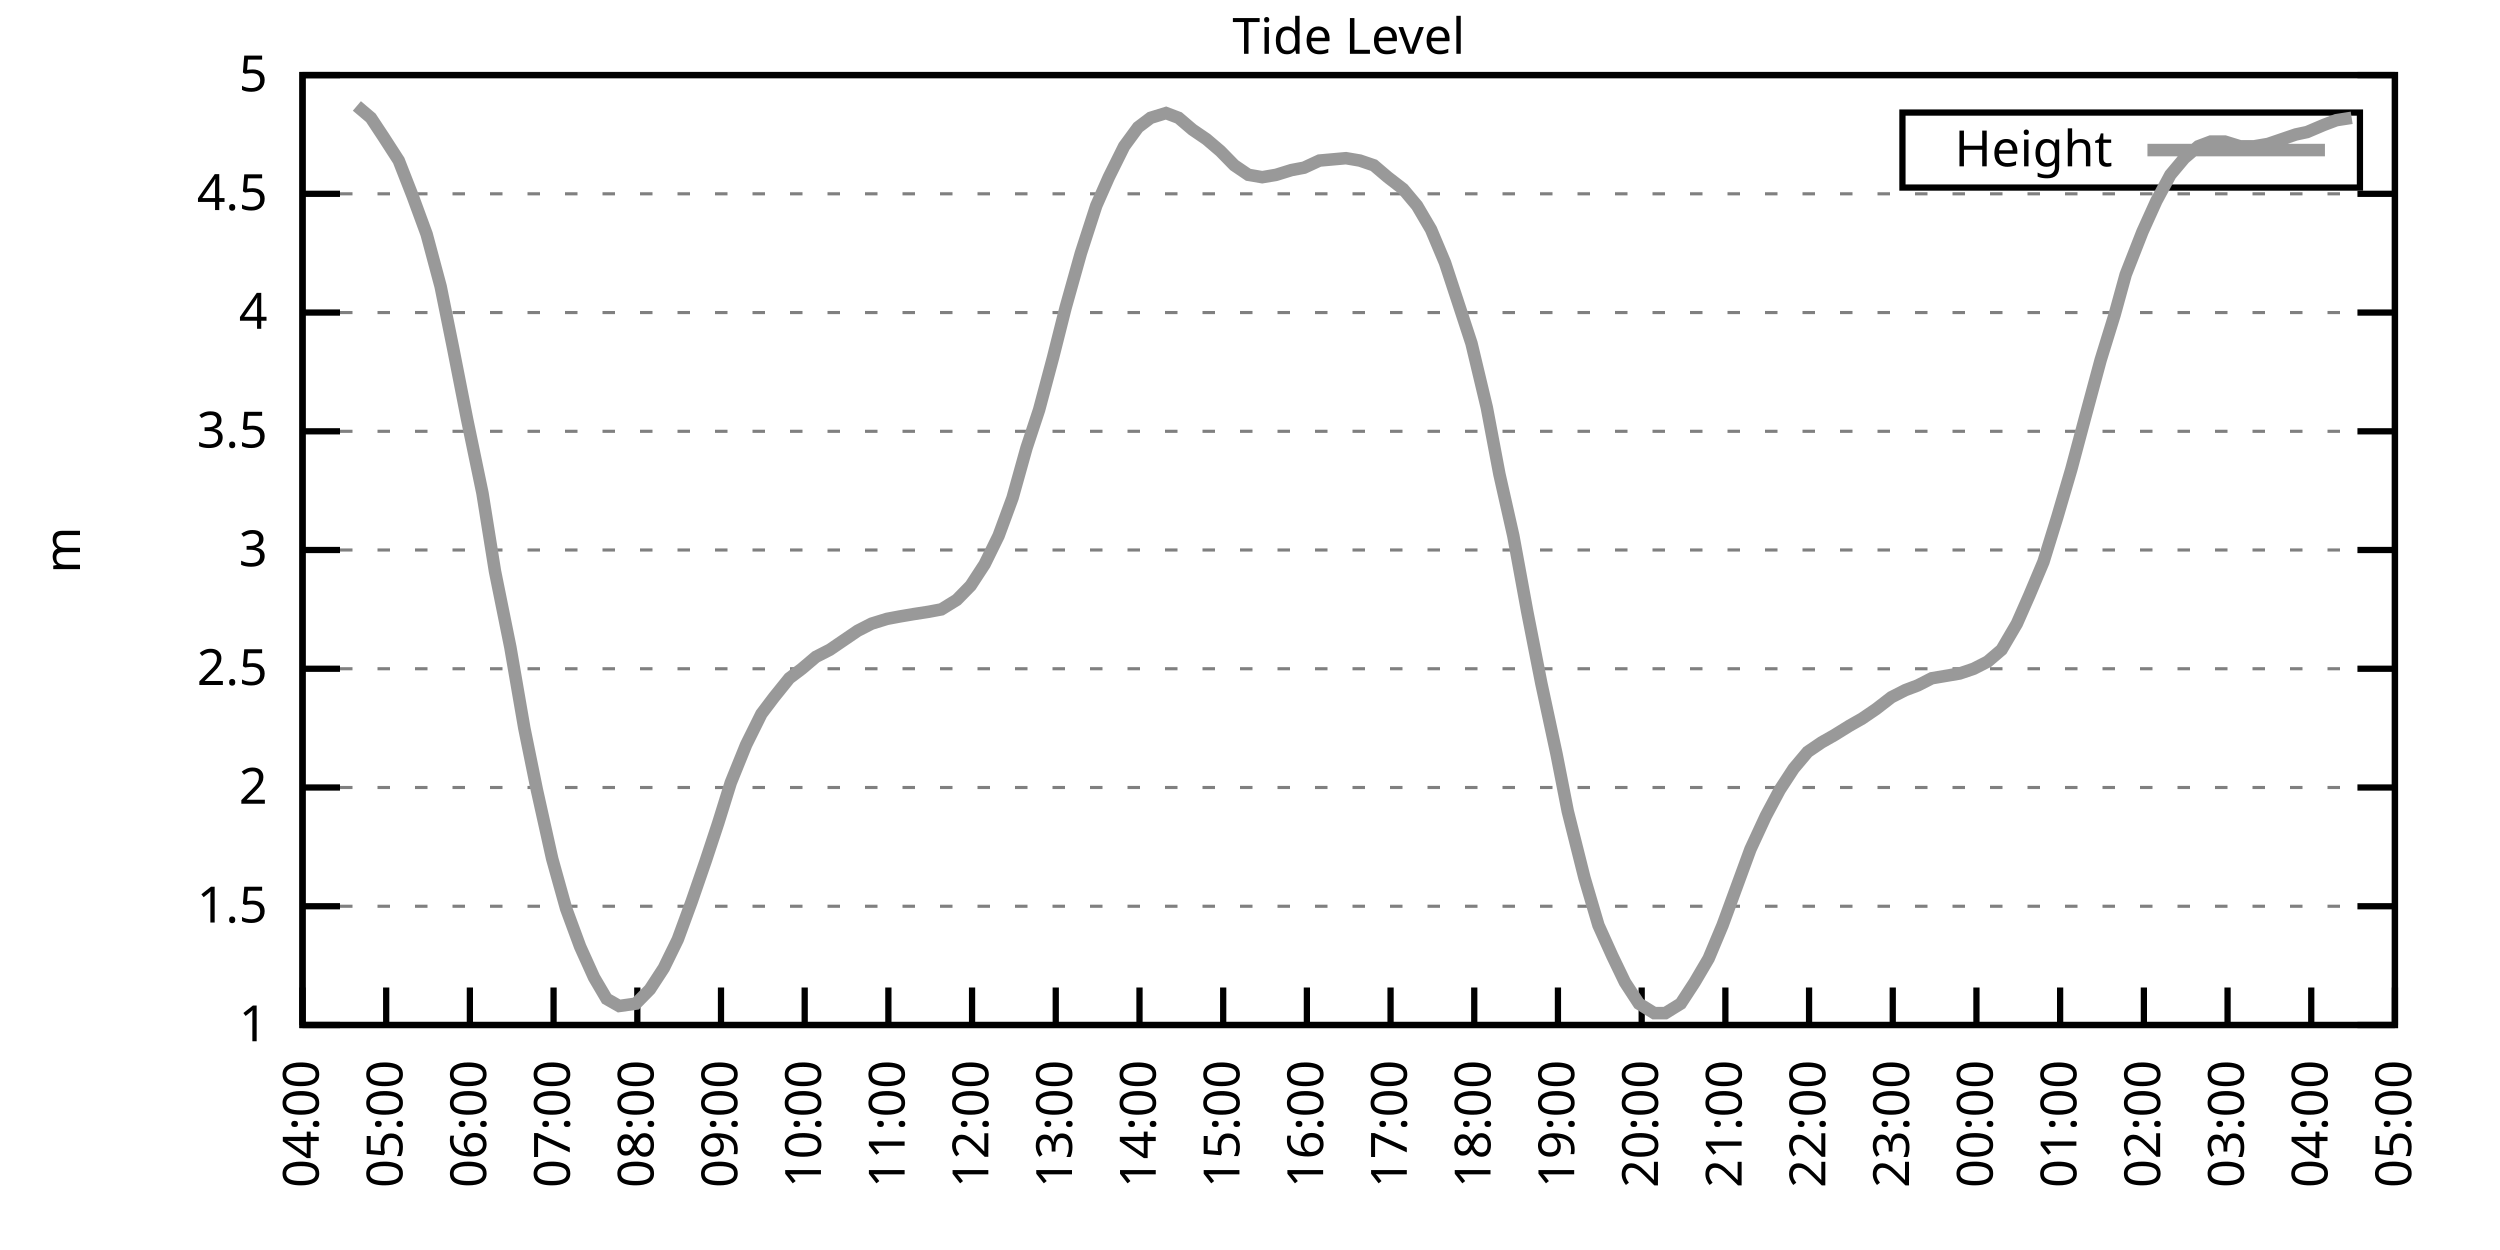
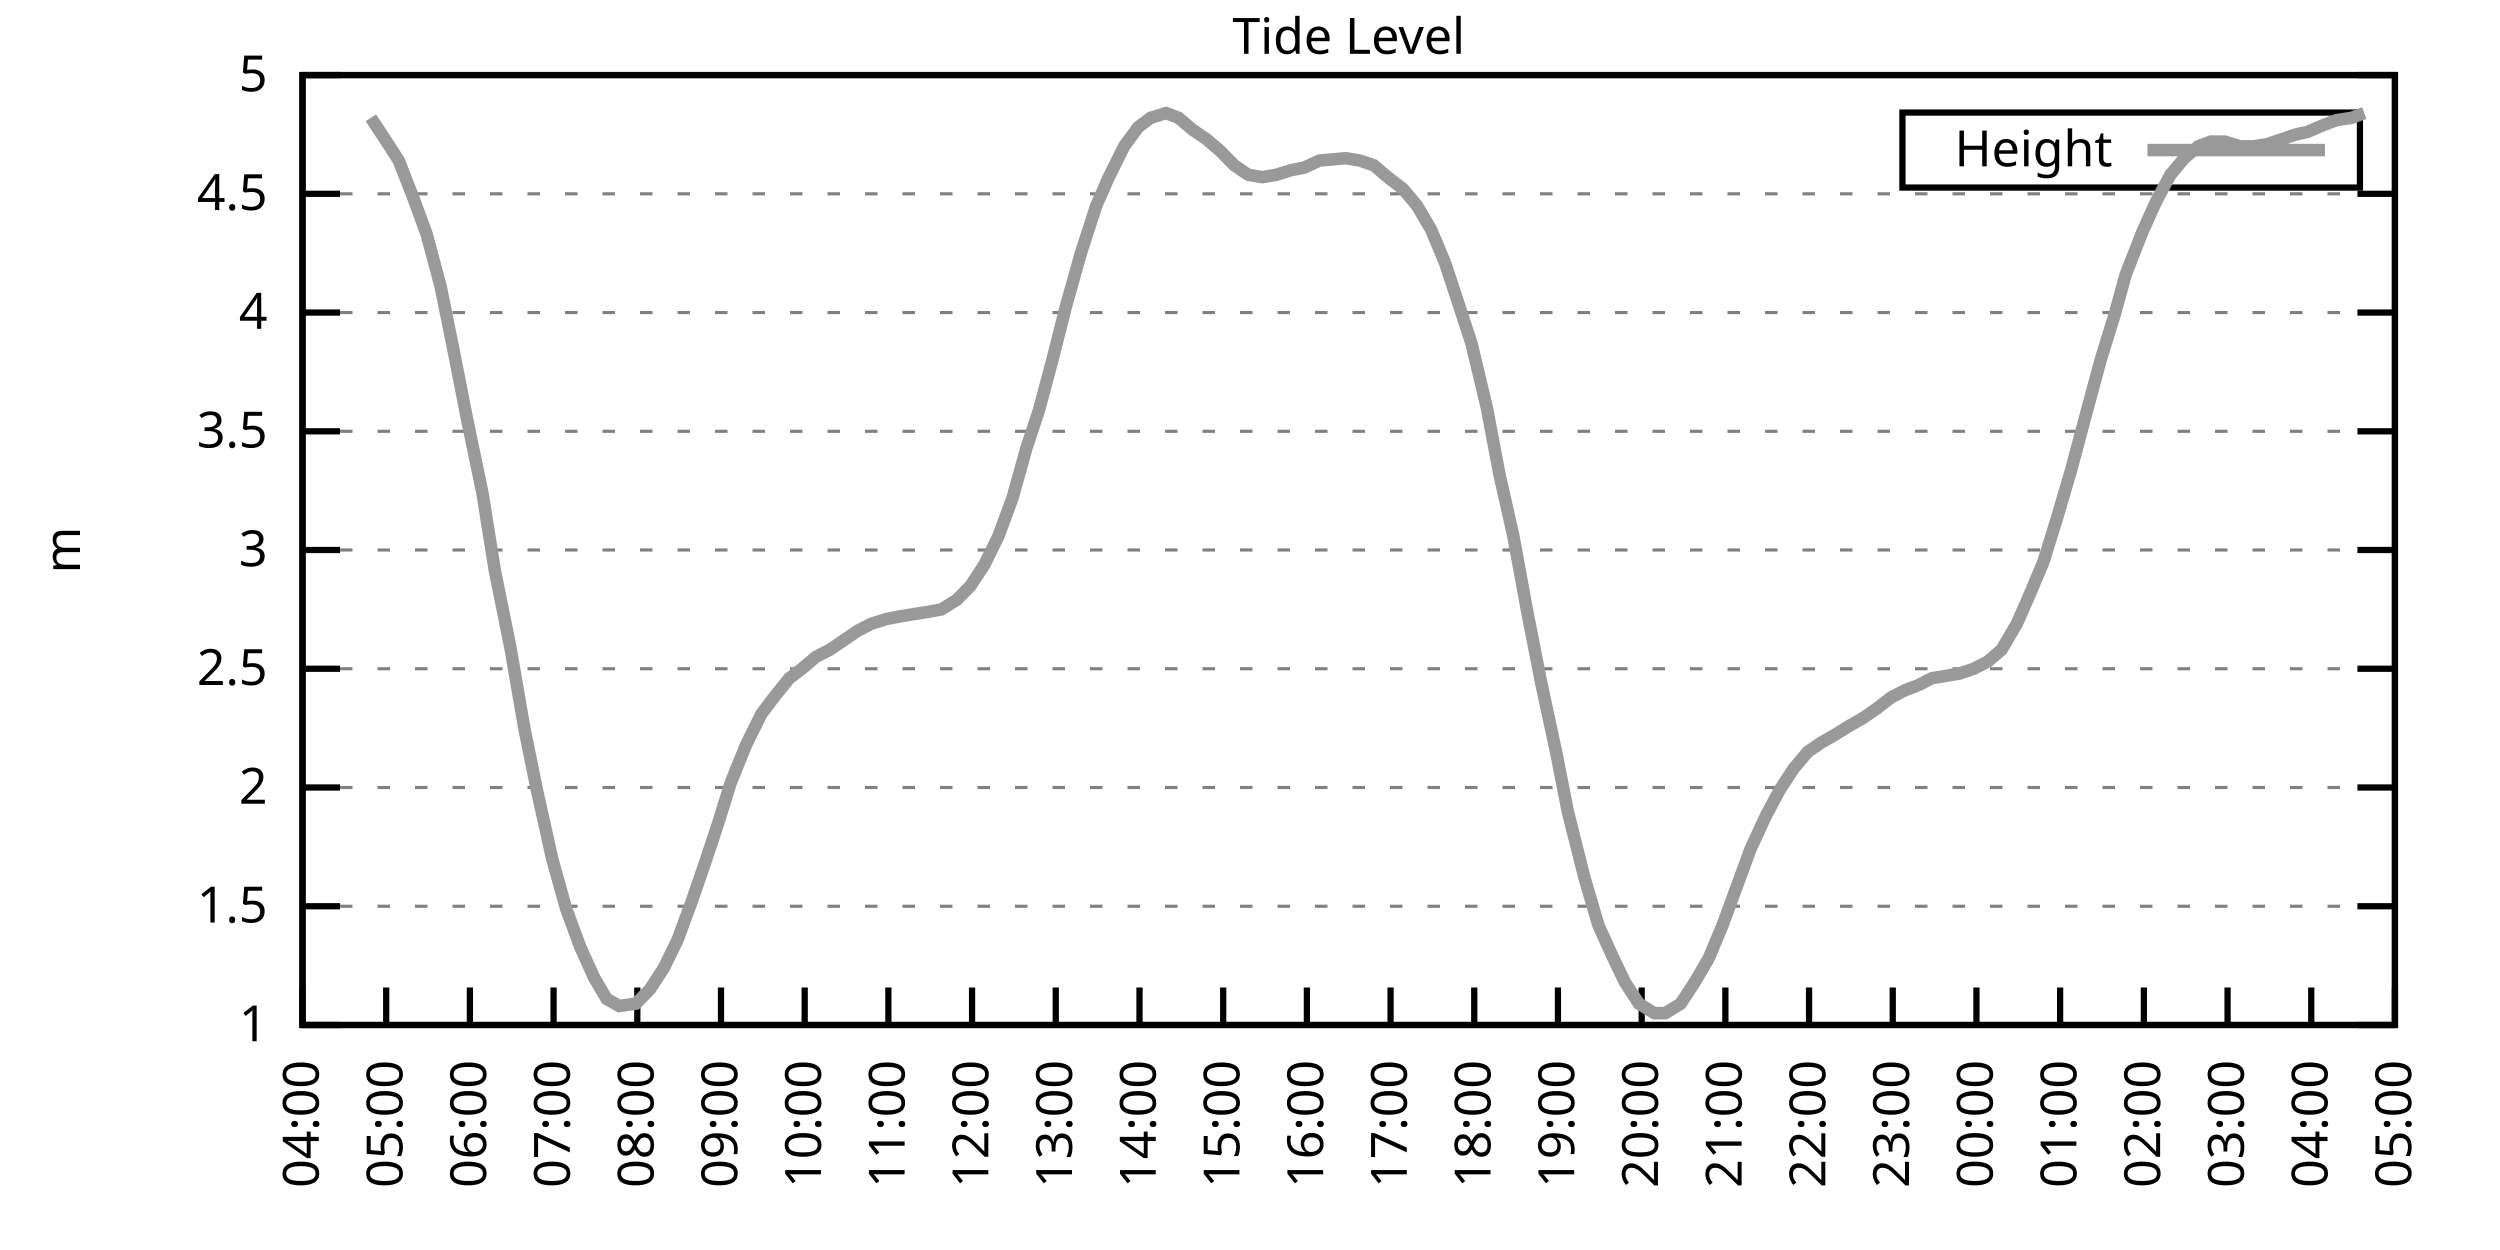
<svg xmlns="http://www.w3.org/2000/svg" xmlns:xlink="http://www.w3.org/1999/xlink" width="400" height="200" viewBox="0 0 400 200">
  <g id="gnuplot_canvas">
    <rect x="0" y="0" width="400" height="200" fill="none" />
    <defs>
      <circle id="gpDot" r="0.5" stroke-width="0.5" stroke="currentColor" />
      <path id="gpPt0" stroke-width="0.333" stroke="currentColor" d="M-1,0 h2 M0,-1 v2" />
      <path id="gpPt1" stroke-width="0.333" stroke="currentColor" d="M-1,-1 L1,1 M1,-1 L-1,1" />
      <path id="gpPt2" stroke-width="0.333" stroke="currentColor" d="M-1,0 L1,0 M0,-1 L0,1 M-1,-1 L1,1 M-1,1 L1,-1" />
      <rect id="gpPt3" stroke-width="0.333" stroke="currentColor" x="-1" y="-1" width="2" height="2" />
      <rect id="gpPt4" stroke-width="0.333" stroke="currentColor" fill="currentColor" x="-1" y="-1" width="2" height="2" />
      <circle id="gpPt5" stroke-width="0.333" stroke="currentColor" cx="0" cy="0" r="1" />
      <use xlink:href="#gpPt5" id="gpPt6" fill="currentColor" stroke="none" />
      <path id="gpPt7" stroke-width="0.333" stroke="currentColor" d="M0,-1.33 L-1.33,0.67 L1.33,0.67 z" />
      <use xlink:href="#gpPt7" id="gpPt8" fill="currentColor" stroke="none" />
      <use xlink:href="#gpPt7" id="gpPt9" stroke="currentColor" transform="rotate(180)" />
      <use xlink:href="#gpPt9" id="gpPt10" fill="currentColor" stroke="none" />
      <use xlink:href="#gpPt3" id="gpPt11" stroke="currentColor" transform="rotate(45)" />
      <use xlink:href="#gpPt11" id="gpPt12" fill="currentColor" stroke="none" />
      <path id="gpPt13" stroke-width="0.333" stroke="currentColor" d="M0,1.330 L1.265,0.411 L0.782,-1.067 L-0.782,-1.076 L-1.265,0.411 z" />
      <use xlink:href="#gpPt13" id="gpPt14" fill="currentColor" stroke="none" />
      <filter id="textbox" filterUnits="objectBoundingBox" x="0" y="0" height="1" width="1">
        <feFlood flood-color="white" flood-opacity="1" result="bgnd" />
        <feComposite in="SourceGraphic" in2="bgnd" operator="atop" />
      </filter>
      <filter id="greybox" filterUnits="objectBoundingBox" x="0" y="0" height="1" width="1">
        <feFlood flood-color="lightgrey" flood-opacity="1" result="grey" />
        <feComposite in="SourceGraphic" in2="grey" operator="atop" />
      </filter>
    </defs>
    <g fill="none" color="white" stroke="currentColor" stroke-width="1.00" stroke-linecap="butt" stroke-linejoin="miter">
</g>
    <g fill="none" color="black" stroke="currentColor" stroke-width="1.00" stroke-linecap="butt" stroke-linejoin="miter">
      <g stroke="none" shape-rendering="crispEdges">
        <polygon fill="rgb(255, 255, 255)" points="48.40,164.00 383.18,164.00 383.18,12.02 48.40,12.02 " />
      </g>
    </g>
    <g fill="none" color="black" stroke="currentColor" stroke-width="1.00" stroke-linecap="butt" stroke-linejoin="miter">
</g>
    <g fill="none" color="black" stroke="black" stroke-width="0.50" stroke-linecap="butt" stroke-linejoin="miter">
</g>
    <g fill="none" color="gray" stroke="currentColor" stroke-width="0.50" stroke-linecap="butt" stroke-linejoin="miter">
      <path stroke="gray" stroke-dasharray="2,4" class="gridline" d="M48.40,164.00 L383.19,164.00  " />
    </g>
    <g fill="none" color="gray" stroke="gray" stroke-width="1.00" stroke-linecap="butt" stroke-linejoin="miter">
</g>
    <g fill="none" color="black" stroke="currentColor" stroke-width="1.00" stroke-linecap="butt" stroke-linejoin="miter">
      <path stroke="black" d="M48.40,164.00 L54.40,164.00 M383.19,164.00 L377.19,164.00  " />
      <g transform="translate(42.80,166.60)" stroke="none" fill="black" font-family="Sans" font-size="8.00" text-anchor="end">
        <text>
          <tspan font-family="Sans"> 1</tspan>
        </text>
      </g>
    </g>
    <g fill="none" color="black" stroke="currentColor" stroke-width="1.00" stroke-linecap="butt" stroke-linejoin="miter">
</g>
    <g fill="none" color="black" stroke="black" stroke-width="0.50" stroke-linecap="butt" stroke-linejoin="miter">
</g>
    <g fill="none" color="gray" stroke="currentColor" stroke-width="0.50" stroke-linecap="butt" stroke-linejoin="miter">
      <path stroke="gray" stroke-dasharray="2,4" class="gridline" d="M48.40,145.00 L383.19,145.00  " />
    </g>
    <g fill="none" color="gray" stroke="gray" stroke-width="1.00" stroke-linecap="butt" stroke-linejoin="miter">
</g>
    <g fill="none" color="black" stroke="currentColor" stroke-width="1.00" stroke-linecap="butt" stroke-linejoin="miter">
      <path stroke="black" d="M48.40,145.00 L54.40,145.00 M383.19,145.00 L377.19,145.00  " />
      <g transform="translate(42.80,147.60)" stroke="none" fill="black" font-family="Sans" font-size="8.00" text-anchor="end">
        <text>
          <tspan font-family="Sans"> 1.5</tspan>
        </text>
      </g>
    </g>
    <g fill="none" color="black" stroke="currentColor" stroke-width="1.00" stroke-linecap="butt" stroke-linejoin="miter">
</g>
    <g fill="none" color="black" stroke="black" stroke-width="0.50" stroke-linecap="butt" stroke-linejoin="miter">
</g>
    <g fill="none" color="gray" stroke="currentColor" stroke-width="0.50" stroke-linecap="butt" stroke-linejoin="miter">
      <path stroke="gray" stroke-dasharray="2,4" class="gridline" d="M48.40,126.00 L383.19,126.00  " />
    </g>
    <g fill="none" color="gray" stroke="gray" stroke-width="1.00" stroke-linecap="butt" stroke-linejoin="miter">
</g>
    <g fill="none" color="black" stroke="currentColor" stroke-width="1.00" stroke-linecap="butt" stroke-linejoin="miter">
      <path stroke="black" d="M48.40,126.00 L54.40,126.00 M383.19,126.00 L377.19,126.00  " />
      <g transform="translate(42.80,128.60)" stroke="none" fill="black" font-family="Sans" font-size="8.00" text-anchor="end">
        <text>
          <tspan font-family="Sans"> 2</tspan>
        </text>
      </g>
    </g>
    <g fill="none" color="black" stroke="currentColor" stroke-width="1.00" stroke-linecap="butt" stroke-linejoin="miter">
</g>
    <g fill="none" color="black" stroke="black" stroke-width="0.50" stroke-linecap="butt" stroke-linejoin="miter">
</g>
    <g fill="none" color="gray" stroke="currentColor" stroke-width="0.50" stroke-linecap="butt" stroke-linejoin="miter">
      <path stroke="gray" stroke-dasharray="2,4" class="gridline" d="M48.40,107.00 L383.19,107.00  " />
    </g>
    <g fill="none" color="gray" stroke="gray" stroke-width="1.00" stroke-linecap="butt" stroke-linejoin="miter">
</g>
    <g fill="none" color="black" stroke="currentColor" stroke-width="1.00" stroke-linecap="butt" stroke-linejoin="miter">
      <path stroke="black" d="M48.40,107.00 L54.40,107.00 M383.19,107.00 L377.19,107.00  " />
      <g transform="translate(42.80,109.60)" stroke="none" fill="black" font-family="Sans" font-size="8.00" text-anchor="end">
        <text>
          <tspan font-family="Sans"> 2.5</tspan>
        </text>
      </g>
    </g>
    <g fill="none" color="black" stroke="currentColor" stroke-width="1.00" stroke-linecap="butt" stroke-linejoin="miter">
</g>
    <g fill="none" color="black" stroke="black" stroke-width="0.50" stroke-linecap="butt" stroke-linejoin="miter">
</g>
    <g fill="none" color="gray" stroke="currentColor" stroke-width="0.50" stroke-linecap="butt" stroke-linejoin="miter">
      <path stroke="gray" stroke-dasharray="2,4" class="gridline" d="M48.40,88.00 L383.19,88.00  " />
    </g>
    <g fill="none" color="gray" stroke="gray" stroke-width="1.00" stroke-linecap="butt" stroke-linejoin="miter">
</g>
    <g fill="none" color="black" stroke="currentColor" stroke-width="1.00" stroke-linecap="butt" stroke-linejoin="miter">
      <path stroke="black" d="M48.40,88.00 L54.40,88.00 M383.19,88.00 L377.19,88.00  " />
      <g transform="translate(42.80,90.60)" stroke="none" fill="black" font-family="Sans" font-size="8.00" text-anchor="end">
        <text>
          <tspan font-family="Sans"> 3</tspan>
        </text>
      </g>
    </g>
    <g fill="none" color="black" stroke="currentColor" stroke-width="1.00" stroke-linecap="butt" stroke-linejoin="miter">
</g>
    <g fill="none" color="black" stroke="black" stroke-width="0.50" stroke-linecap="butt" stroke-linejoin="miter">
</g>
    <g fill="none" color="gray" stroke="currentColor" stroke-width="0.50" stroke-linecap="butt" stroke-linejoin="miter">
      <path stroke="gray" stroke-dasharray="2,4" class="gridline" d="M48.40,69.01 L383.19,69.01  " />
    </g>
    <g fill="none" color="gray" stroke="gray" stroke-width="1.00" stroke-linecap="butt" stroke-linejoin="miter">
</g>
    <g fill="none" color="black" stroke="currentColor" stroke-width="1.00" stroke-linecap="butt" stroke-linejoin="miter">
      <path stroke="black" d="M48.40,69.01 L54.40,69.01 M383.19,69.01 L377.19,69.01  " />
      <g transform="translate(42.80,71.61)" stroke="none" fill="black" font-family="Sans" font-size="8.00" text-anchor="end">
        <text>
          <tspan font-family="Sans"> 3.5</tspan>
        </text>
      </g>
    </g>
    <g fill="none" color="black" stroke="currentColor" stroke-width="1.00" stroke-linecap="butt" stroke-linejoin="miter">
</g>
    <g fill="none" color="black" stroke="black" stroke-width="0.50" stroke-linecap="butt" stroke-linejoin="miter">
</g>
    <g fill="none" color="gray" stroke="currentColor" stroke-width="0.50" stroke-linecap="butt" stroke-linejoin="miter">
      <path stroke="gray" stroke-dasharray="2,4" class="gridline" d="M48.40,50.01 L383.19,50.01  " />
    </g>
    <g fill="none" color="gray" stroke="gray" stroke-width="1.00" stroke-linecap="butt" stroke-linejoin="miter">
</g>
    <g fill="none" color="black" stroke="currentColor" stroke-width="1.00" stroke-linecap="butt" stroke-linejoin="miter">
      <path stroke="black" d="M48.40,50.01 L54.40,50.01 M383.19,50.01 L377.19,50.01  " />
      <g transform="translate(42.80,52.61)" stroke="none" fill="black" font-family="Sans" font-size="8.00" text-anchor="end">
        <text>
          <tspan font-family="Sans"> 4</tspan>
        </text>
      </g>
    </g>
    <g fill="none" color="black" stroke="currentColor" stroke-width="1.00" stroke-linecap="butt" stroke-linejoin="miter">
</g>
    <g fill="none" color="black" stroke="black" stroke-width="0.50" stroke-linecap="butt" stroke-linejoin="miter">
</g>
    <g fill="none" color="gray" stroke="currentColor" stroke-width="0.50" stroke-linecap="butt" stroke-linejoin="miter">
      <path stroke="gray" stroke-dasharray="2,4" class="gridline" d="M48.40,31.01 L383.19,31.01  " />
    </g>
    <g fill="none" color="gray" stroke="gray" stroke-width="1.00" stroke-linecap="butt" stroke-linejoin="miter">
</g>
    <g fill="none" color="black" stroke="currentColor" stroke-width="1.00" stroke-linecap="butt" stroke-linejoin="miter">
      <path stroke="black" d="M48.40,31.01 L54.40,31.01 M383.19,31.01 L377.19,31.01  " />
      <g transform="translate(42.80,33.61)" stroke="none" fill="black" font-family="Sans" font-size="8.00" text-anchor="end">
        <text>
          <tspan font-family="Sans"> 4.5</tspan>
        </text>
      </g>
    </g>
    <g fill="none" color="black" stroke="currentColor" stroke-width="1.00" stroke-linecap="butt" stroke-linejoin="miter">
</g>
    <g fill="none" color="black" stroke="black" stroke-width="0.50" stroke-linecap="butt" stroke-linejoin="miter">
</g>
    <g fill="none" color="gray" stroke="currentColor" stroke-width="0.50" stroke-linecap="butt" stroke-linejoin="miter">
      <path stroke="gray" stroke-dasharray="2,4" class="gridline" d="M48.40,12.01 L383.19,12.01  " />
    </g>
    <g fill="none" color="gray" stroke="gray" stroke-width="1.00" stroke-linecap="butt" stroke-linejoin="miter">
</g>
    <g fill="none" color="black" stroke="currentColor" stroke-width="1.00" stroke-linecap="butt" stroke-linejoin="miter">
      <path stroke="black" d="M48.40,12.01 L54.40,12.01 M383.19,12.01 L377.19,12.01  " />
      <g transform="translate(42.80,14.61)" stroke="none" fill="black" font-family="Sans" font-size="8.00" text-anchor="end">
        <text>
          <tspan font-family="Sans"> 5</tspan>
        </text>
      </g>
    </g>
    <g fill="none" color="black" stroke="currentColor" stroke-width="1.00" stroke-linecap="butt" stroke-linejoin="miter">
      <path stroke="black" d="M48.40,164.00 L48.40,158.00  " />
      <g transform="translate(51.00,169.60) rotate(270.00)" stroke="none" fill="black" font-family="Sans" font-size="8.00" text-anchor="end">
        <text>
          <tspan font-family="Sans">04:00</tspan>
        </text>
      </g>
    </g>
    <g fill="none" color="black" stroke="currentColor" stroke-width="1.00" stroke-linecap="butt" stroke-linejoin="miter">
      <path stroke="black" d="M61.79,164.00 L61.79,158.00  " />
      <g transform="translate(64.39,169.60) rotate(270.00)" stroke="none" fill="black" font-family="Sans" font-size="8.00" text-anchor="end">
        <text>
          <tspan font-family="Sans">05:00</tspan>
        </text>
      </g>
    </g>
    <g fill="none" color="black" stroke="currentColor" stroke-width="1.00" stroke-linecap="butt" stroke-linejoin="miter">
      <path stroke="black" d="M75.18,164.00 L75.18,158.00  " />
      <g transform="translate(77.78,169.60) rotate(270.00)" stroke="none" fill="black" font-family="Sans" font-size="8.00" text-anchor="end">
        <text>
          <tspan font-family="Sans">06:00</tspan>
        </text>
      </g>
    </g>
    <g fill="none" color="black" stroke="currentColor" stroke-width="1.00" stroke-linecap="butt" stroke-linejoin="miter">
      <path stroke="black" d="M88.57,164.00 L88.57,158.00  " />
      <g transform="translate(91.17,169.60) rotate(270.00)" stroke="none" fill="black" font-family="Sans" font-size="8.00" text-anchor="end">
        <text>
          <tspan font-family="Sans">07:00</tspan>
        </text>
      </g>
    </g>
    <g fill="none" color="black" stroke="currentColor" stroke-width="1.00" stroke-linecap="butt" stroke-linejoin="miter">
      <path stroke="black" d="M101.97,164.00 L101.97,158.00  " />
      <g transform="translate(104.57,169.60) rotate(270.00)" stroke="none" fill="black" font-family="Sans" font-size="8.00" text-anchor="end">
        <text>
          <tspan font-family="Sans">08:00</tspan>
        </text>
      </g>
    </g>
    <g fill="none" color="black" stroke="currentColor" stroke-width="1.00" stroke-linecap="butt" stroke-linejoin="miter">
      <path stroke="black" d="M115.36,164.00 L115.36,158.00  " />
      <g transform="translate(117.96,169.60) rotate(270.00)" stroke="none" fill="black" font-family="Sans" font-size="8.00" text-anchor="end">
        <text>
          <tspan font-family="Sans">09:00</tspan>
        </text>
      </g>
    </g>
    <g fill="none" color="black" stroke="currentColor" stroke-width="1.00" stroke-linecap="butt" stroke-linejoin="miter">
      <path stroke="black" d="M128.75,164.00 L128.75,158.00  " />
      <g transform="translate(131.35,169.60) rotate(270.00)" stroke="none" fill="black" font-family="Sans" font-size="8.00" text-anchor="end">
        <text>
          <tspan font-family="Sans">10:00</tspan>
        </text>
      </g>
    </g>
    <g fill="none" color="black" stroke="currentColor" stroke-width="1.00" stroke-linecap="butt" stroke-linejoin="miter">
      <path stroke="black" d="M142.14,164.00 L142.14,158.00  " />
      <g transform="translate(144.74,169.60) rotate(270.00)" stroke="none" fill="black" font-family="Sans" font-size="8.00" text-anchor="end">
        <text>
          <tspan font-family="Sans">11:00</tspan>
        </text>
      </g>
    </g>
    <g fill="none" color="black" stroke="currentColor" stroke-width="1.00" stroke-linecap="butt" stroke-linejoin="miter">
      <path stroke="black" d="M155.53,164.00 L155.53,158.00  " />
      <g transform="translate(158.13,169.60) rotate(270.00)" stroke="none" fill="black" font-family="Sans" font-size="8.00" text-anchor="end">
        <text>
          <tspan font-family="Sans">12:00</tspan>
        </text>
      </g>
    </g>
    <g fill="none" color="black" stroke="currentColor" stroke-width="1.00" stroke-linecap="butt" stroke-linejoin="miter">
      <path stroke="black" d="M168.92,164.00 L168.92,158.00  " />
      <g transform="translate(171.52,169.60) rotate(270.00)" stroke="none" fill="black" font-family="Sans" font-size="8.00" text-anchor="end">
        <text>
          <tspan font-family="Sans">13:00</tspan>
        </text>
      </g>
    </g>
    <g fill="none" color="black" stroke="currentColor" stroke-width="1.00" stroke-linecap="butt" stroke-linejoin="miter">
      <path stroke="black" d="M182.32,164.00 L182.32,158.00  " />
      <g transform="translate(184.92,169.60) rotate(270.00)" stroke="none" fill="black" font-family="Sans" font-size="8.00" text-anchor="end">
        <text>
          <tspan font-family="Sans">14:00</tspan>
        </text>
      </g>
    </g>
    <g fill="none" color="black" stroke="currentColor" stroke-width="1.00" stroke-linecap="butt" stroke-linejoin="miter">
      <path stroke="black" d="M195.71,164.00 L195.71,158.00  " />
      <g transform="translate(198.31,169.60) rotate(270.00)" stroke="none" fill="black" font-family="Sans" font-size="8.00" text-anchor="end">
        <text>
          <tspan font-family="Sans">15:00</tspan>
        </text>
      </g>
    </g>
    <g fill="none" color="black" stroke="currentColor" stroke-width="1.00" stroke-linecap="butt" stroke-linejoin="miter">
      <path stroke="black" d="M209.10,164.00 L209.10,158.00  " />
      <g transform="translate(211.70,169.60) rotate(270.00)" stroke="none" fill="black" font-family="Sans" font-size="8.00" text-anchor="end">
        <text>
          <tspan font-family="Sans">16:00</tspan>
        </text>
      </g>
    </g>
    <g fill="none" color="black" stroke="currentColor" stroke-width="1.00" stroke-linecap="butt" stroke-linejoin="miter">
      <path stroke="black" d="M222.49,164.00 L222.49,158.00  " />
      <g transform="translate(225.09,169.60) rotate(270.00)" stroke="none" fill="black" font-family="Sans" font-size="8.00" text-anchor="end">
        <text>
          <tspan font-family="Sans">17:00</tspan>
        </text>
      </g>
    </g>
    <g fill="none" color="black" stroke="currentColor" stroke-width="1.00" stroke-linecap="butt" stroke-linejoin="miter">
      <path stroke="black" d="M235.88,164.00 L235.88,158.00  " />
      <g transform="translate(238.48,169.60) rotate(270.00)" stroke="none" fill="black" font-family="Sans" font-size="8.00" text-anchor="end">
        <text>
          <tspan font-family="Sans">18:00</tspan>
        </text>
      </g>
    </g>
    <g fill="none" color="black" stroke="currentColor" stroke-width="1.00" stroke-linecap="butt" stroke-linejoin="miter">
      <path stroke="black" d="M249.27,164.00 L249.27,158.00  " />
      <g transform="translate(251.87,169.60) rotate(270.00)" stroke="none" fill="black" font-family="Sans" font-size="8.00" text-anchor="end">
        <text>
          <tspan font-family="Sans">19:00</tspan>
        </text>
      </g>
    </g>
    <g fill="none" color="black" stroke="currentColor" stroke-width="1.00" stroke-linecap="butt" stroke-linejoin="miter">
      <path stroke="black" d="M262.67,164.00 L262.67,158.00  " />
      <g transform="translate(265.27,169.60) rotate(270.00)" stroke="none" fill="black" font-family="Sans" font-size="8.00" text-anchor="end">
        <text>
          <tspan font-family="Sans">20:00</tspan>
        </text>
      </g>
    </g>
    <g fill="none" color="black" stroke="currentColor" stroke-width="1.00" stroke-linecap="butt" stroke-linejoin="miter">
      <path stroke="black" d="M276.06,164.00 L276.06,158.00  " />
      <g transform="translate(278.66,169.60) rotate(270.00)" stroke="none" fill="black" font-family="Sans" font-size="8.00" text-anchor="end">
        <text>
          <tspan font-family="Sans">21:00</tspan>
        </text>
      </g>
    </g>
    <g fill="none" color="black" stroke="currentColor" stroke-width="1.00" stroke-linecap="butt" stroke-linejoin="miter">
      <path stroke="black" d="M289.45,164.00 L289.45,158.00  " />
      <g transform="translate(292.05,169.60) rotate(270.00)" stroke="none" fill="black" font-family="Sans" font-size="8.00" text-anchor="end">
        <text>
          <tspan font-family="Sans">22:00</tspan>
        </text>
      </g>
    </g>
    <g fill="none" color="black" stroke="currentColor" stroke-width="1.00" stroke-linecap="butt" stroke-linejoin="miter">
      <path stroke="black" d="M302.84,164.00 L302.84,158.00  " />
      <g transform="translate(305.44,169.60) rotate(270.00)" stroke="none" fill="black" font-family="Sans" font-size="8.00" text-anchor="end">
        <text>
          <tspan font-family="Sans">23:00</tspan>
        </text>
      </g>
    </g>
    <g fill="none" color="black" stroke="currentColor" stroke-width="1.00" stroke-linecap="butt" stroke-linejoin="miter">
      <path stroke="black" d="M316.23,164.00 L316.23,158.00  " />
      <g transform="translate(318.83,169.60) rotate(270.00)" stroke="none" fill="black" font-family="Sans" font-size="8.00" text-anchor="end">
        <text>
          <tspan font-family="Sans">00:00</tspan>
        </text>
      </g>
    </g>
    <g fill="none" color="black" stroke="currentColor" stroke-width="1.00" stroke-linecap="butt" stroke-linejoin="miter">
      <path stroke="black" d="M329.62,164.00 L329.62,158.00  " />
      <g transform="translate(332.22,169.60) rotate(270.00)" stroke="none" fill="black" font-family="Sans" font-size="8.00" text-anchor="end">
        <text>
          <tspan font-family="Sans">01:00</tspan>
        </text>
      </g>
    </g>
    <g fill="none" color="black" stroke="currentColor" stroke-width="1.00" stroke-linecap="butt" stroke-linejoin="miter">
      <path stroke="black" d="M343.02,164.00 L343.02,158.00  " />
      <g transform="translate(345.62,169.60) rotate(270.00)" stroke="none" fill="black" font-family="Sans" font-size="8.00" text-anchor="end">
        <text>
          <tspan font-family="Sans">02:00</tspan>
        </text>
      </g>
    </g>
    <g fill="none" color="black" stroke="currentColor" stroke-width="1.00" stroke-linecap="butt" stroke-linejoin="miter">
      <path stroke="black" d="M356.41,164.00 L356.41,158.00  " />
      <g transform="translate(359.01,169.60) rotate(270.00)" stroke="none" fill="black" font-family="Sans" font-size="8.00" text-anchor="end">
        <text>
          <tspan font-family="Sans">03:00</tspan>
        </text>
      </g>
    </g>
    <g fill="none" color="black" stroke="currentColor" stroke-width="1.00" stroke-linecap="butt" stroke-linejoin="miter">
      <path stroke="black" d="M369.80,164.00 L369.80,158.00  " />
      <g transform="translate(372.40,169.60) rotate(270.00)" stroke="none" fill="black" font-family="Sans" font-size="8.00" text-anchor="end">
        <text>
          <tspan font-family="Sans">04:00</tspan>
        </text>
      </g>
    </g>
    <g fill="none" color="black" stroke="currentColor" stroke-width="1.00" stroke-linecap="butt" stroke-linejoin="miter">
      <path stroke="black" d="M383.19,164.00 L383.19,158.00  " />
      <g transform="translate(385.79,169.60) rotate(270.00)" stroke="none" fill="black" font-family="Sans" font-size="8.00" text-anchor="end">
        <text>
          <tspan font-family="Sans">05:00</tspan>
        </text>
      </g>
    </g>
    <g fill="none" color="black" stroke="currentColor" stroke-width="1.00" stroke-linecap="butt" stroke-linejoin="miter">
</g>
    <g fill="none" color="black" stroke="currentColor" stroke-width="1.00" stroke-linecap="butt" stroke-linejoin="miter">
      <path stroke="black" d="M48.40,12.01 L48.40,164.00 L383.19,164.00 L383.19,12.01 L48.40,12.01 Z  " />
    </g>
    <g fill="none" color="black" stroke="currentColor" stroke-width="1.00" stroke-linecap="butt" stroke-linejoin="miter">
</g>
    <g fill="none" color="black" stroke="currentColor" stroke-width="1.00" stroke-linecap="butt" stroke-linejoin="miter">
      <path stroke="black" d="M304.39,30.01 L304.39,18.01 L377.59,18.01 L377.59,30.01 L304.39,30.01 Z  " />
    </g>
    <g id="Tide_level_plot_1">
      <g fill="none" color="white" stroke="black" stroke-width="2.00" stroke-linecap="butt" stroke-linejoin="miter">
</g>
      <g fill="none" color="black" stroke="currentColor" stroke-width="2.00" stroke-linecap="butt" stroke-linejoin="miter">
        <g transform="translate(337.99,26.61)" stroke="none" fill="black" font-family="Sans" font-size="8.00" text-anchor="end">
          <text>
            <tspan font-family="Sans">Height</tspan>
          </text>
        </g>
      </g>
      <g fill="none" color="black" stroke="currentColor" stroke-width="2.00" stroke-linecap="butt" stroke-linejoin="miter">
-         <path stroke="rgb(153, 153, 153)" d="M343.59,24.01 L371.99,24.01 M57.10,16.95 L59.34,18.85 L61.35,21.89 L63.80,25.69 L66.03,31.39 L68.26,37.47   L70.50,45.83 L72.50,55.71 L74.74,67.11 L77.19,78.89 L79.20,91.42 L81.66,103.58 L83.89,116.50 L85.90,126.38   L88.35,137.40 L90.58,145.38 L92.82,151.46 L95.05,156.40 L97.06,159.82 L99.06,160.96 L101.74,160.58 L103.98,158.30   L106.21,154.88 L108.44,150.32 L110.67,144.24 L112.90,137.78 L114.91,131.70 L116.92,125.24 L119.38,119.16 L121.83,114.22   L123.84,111.56 L126.29,108.52 L128.30,107.00 L130.54,105.10 L132.77,103.96 L135.00,102.44 L137.23,100.92 L139.46,99.78   L141.92,99.02 L143.93,98.64 L146.16,98.26 L148.61,97.88 L150.62,97.50 L153.08,95.98 L155.31,93.70 L157.54,90.28   L159.77,85.73 L162.01,79.65 L164.24,71.67 L166.25,65.59 L168.48,57.23 L170.49,49.25 L172.94,40.51 L175.40,32.91   L177.41,28.35 L179.86,23.41 L182.09,20.37 L184.10,18.85 L186.56,18.09 L188.57,18.85 L190.80,20.75 L193.03,22.27   L195.26,24.17 L197.49,26.45 L199.73,27.97 L201.96,28.35 L204.19,27.97 L206.64,27.21 L208.65,26.83 L211.11,25.69   L215.35,25.31 L217.58,25.69 L219.81,26.45 L222.04,28.35 L224.50,30.25 L226.73,32.91 L228.96,36.71 L231.20,42.03   L233.20,48.11 L235.44,54.95 L237.89,65.21 L239.90,75.85 L242.13,85.73 L244.36,97.88 L246.60,109.28 L249.05,120.68   L250.84,129.80 L253.51,140.44 L255.75,148.04 L257.98,152.98 L259.99,157.16 L262.22,160.58 L264.67,162.10 L266.46,162.10   L268.92,160.58 L271.15,157.16 L273.38,153.36 L275.61,148.04 L277.84,141.96 L280.07,135.88 L282.53,130.56 L284.76,126.38   L286.99,122.96 L289.23,120.30 L291.46,118.78 L293.47,117.64 L295.92,116.12 L297.93,114.98 L300.16,113.46 L302.62,111.56   L304.85,110.42 L306.86,109.66 L309.09,108.52 L311.32,108.14 L313.55,107.76 L315.79,107.00 L318.02,105.86 L320.25,103.96   L322.70,99.78 L324.71,95.22 L326.95,89.90 L329.18,82.69 L331.41,75.09 L333.64,66.73 L336.10,57.61 L338.33,50.39   L340.11,43.93 L342.79,37.09 L345.02,32.15 L347.26,27.97 L349.49,25.31 L351.72,23.41 L353.73,22.65 L355.96,22.65   L358.42,23.41 L360.65,23.41 L362.88,23.03 L365.11,22.27 L367.34,21.51 L369.13,21.13 L371.81,19.99 L373.82,19.23   L376.27,18.85  " />
+         <path stroke="rgb(153, 153, 153)" d="M343.59,24.01 L371.99,24.01 M59.34,18.85 L61.35,21.89 L63.80,25.69 L66.03,31.39 L68.26,37.47 L70.50,45.83   L72.50,55.71 L74.74,67.11 L77.19,78.89 L79.20,91.42 L81.66,103.58 L83.89,116.50 L85.90,126.38 L88.35,137.40   L90.58,145.38 L92.82,151.46 L95.05,156.40 L97.06,159.82 L99.06,160.96 L101.74,160.58 L103.98,158.30 L106.21,154.88   L108.44,150.32 L110.67,144.24 L112.90,137.78 L114.91,131.70 L116.92,125.24 L119.38,119.16 L121.83,114.22 L123.84,111.56   L126.29,108.52 L128.30,107.00 L130.54,105.10 L132.77,103.96 L135.00,102.44 L137.23,100.92 L139.46,99.78 L141.92,99.02   L143.93,98.64 L146.16,98.26 L148.61,97.88 L150.62,97.50 L153.08,95.98 L155.31,93.70 L157.54,90.28 L159.77,85.73   L162.01,79.65 L164.24,71.67 L166.25,65.59 L168.48,57.23 L170.49,49.25 L172.94,40.51 L175.40,32.91 L177.41,28.35   L179.86,23.41 L182.09,20.37 L184.10,18.85 L186.56,18.09 L188.57,18.85 L190.80,20.75 L193.03,22.27 L195.26,24.17   L197.49,26.45 L199.73,27.97 L201.96,28.35 L204.19,27.97 L206.64,27.21 L208.65,26.83 L211.11,25.69 L215.35,25.31   L217.58,25.69 L219.81,26.45 L222.04,28.35 L224.50,30.25 L226.73,32.91 L228.96,36.71 L231.20,42.03 L233.20,48.11   L235.44,54.95 L237.89,65.21 L239.90,75.85 L242.13,85.73 L244.36,97.88 L246.60,109.28 L249.05,120.68 L250.84,129.80   L253.51,140.44 L255.75,148.04 L257.98,152.98 L259.99,157.16 L262.22,160.58 L264.67,162.10 L266.46,162.10 L268.92,160.58   L271.15,157.16 L273.38,153.36 L275.61,148.04 L277.84,141.96 L280.07,135.88 L282.53,130.56 L284.76,126.38 L286.99,122.96   L289.23,120.30 L291.46,118.78 L293.47,117.64 L295.92,116.12 L297.93,114.98 L300.16,113.46 L302.62,111.56 L304.85,110.42   L306.86,109.66 L309.09,108.52 L311.32,108.14 L313.55,107.76 L315.79,107.00 L318.02,105.86 L320.25,103.96 L322.70,99.78   L324.71,95.22 L326.95,89.90 L329.18,82.69 L331.41,75.09 L333.64,66.73 L336.10,57.61 L338.33,50.39 L340.11,43.93   L342.79,37.09 L345.02,32.15 L347.26,27.97 L349.49,25.31 L351.72,23.41 L353.73,22.65 L355.96,22.65 L358.42,23.41   L360.65,23.41 L362.88,23.03 L365.11,22.27 L367.34,21.51 L369.13,21.13 L371.81,19.99 L373.82,19.23 L376.27,18.85   L378.28,18.09  " />
      </g>
    </g>
    <g fill="none" color="black" stroke="currentColor" stroke-width="2.00" stroke-linecap="butt" stroke-linejoin="miter">
</g>
    <g fill="none" color="black" stroke="black" stroke-width="1.00" stroke-linecap="butt" stroke-linejoin="miter">
</g>
    <g fill="none" color="black" stroke="currentColor" stroke-width="1.00" stroke-linecap="butt" stroke-linejoin="miter">
      <path stroke="black" d="M48.40,12.01 L48.40,164.00 L383.19,164.00 L383.19,12.01 L48.40,12.01 Z  " />
      <g transform="translate(12.80,88.01) rotate(270.00)" stroke="none" fill="black" font-family="Sans" font-size="8.00" text-anchor="middle">
        <text>
          <tspan font-family="Sans">m</tspan>
        </text>
      </g>
    </g>
    <g fill="none" color="black" stroke="currentColor" stroke-width="1.00" stroke-linecap="butt" stroke-linejoin="miter">
</g>
    <g fill="none" color="black" stroke="currentColor" stroke-width="1.00" stroke-linecap="butt" stroke-linejoin="miter">
      <g transform="translate(215.79,8.61)" stroke="none" fill="black" font-family="Sans" font-size="8.00" text-anchor="middle">
        <text>
          <tspan font-family="Sans">Tide Level</tspan>
        </text>
      </g>
    </g>
    <g fill="none" color="black" stroke="currentColor" stroke-width="1.00" stroke-linecap="butt" stroke-linejoin="miter">
</g>
  </g>
</svg>
